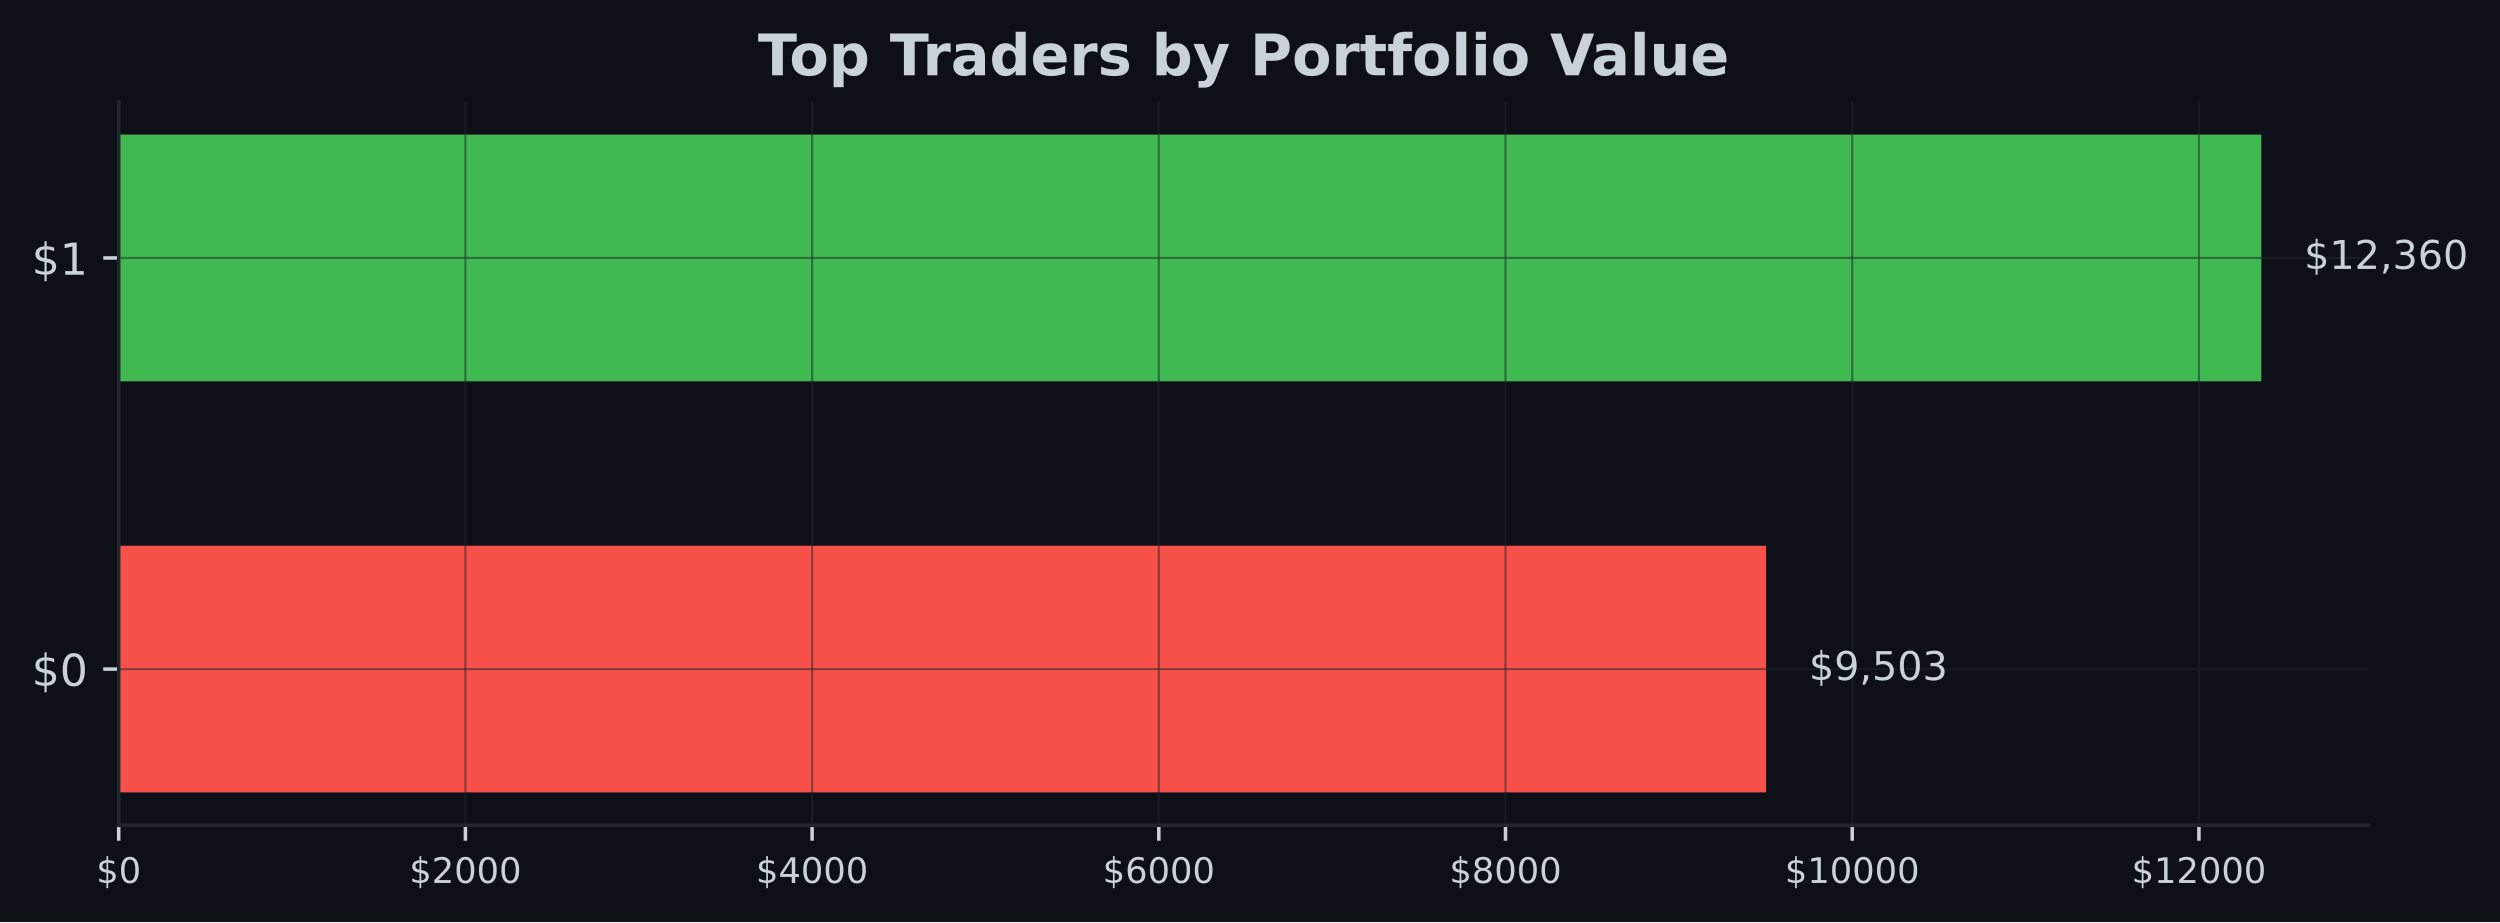
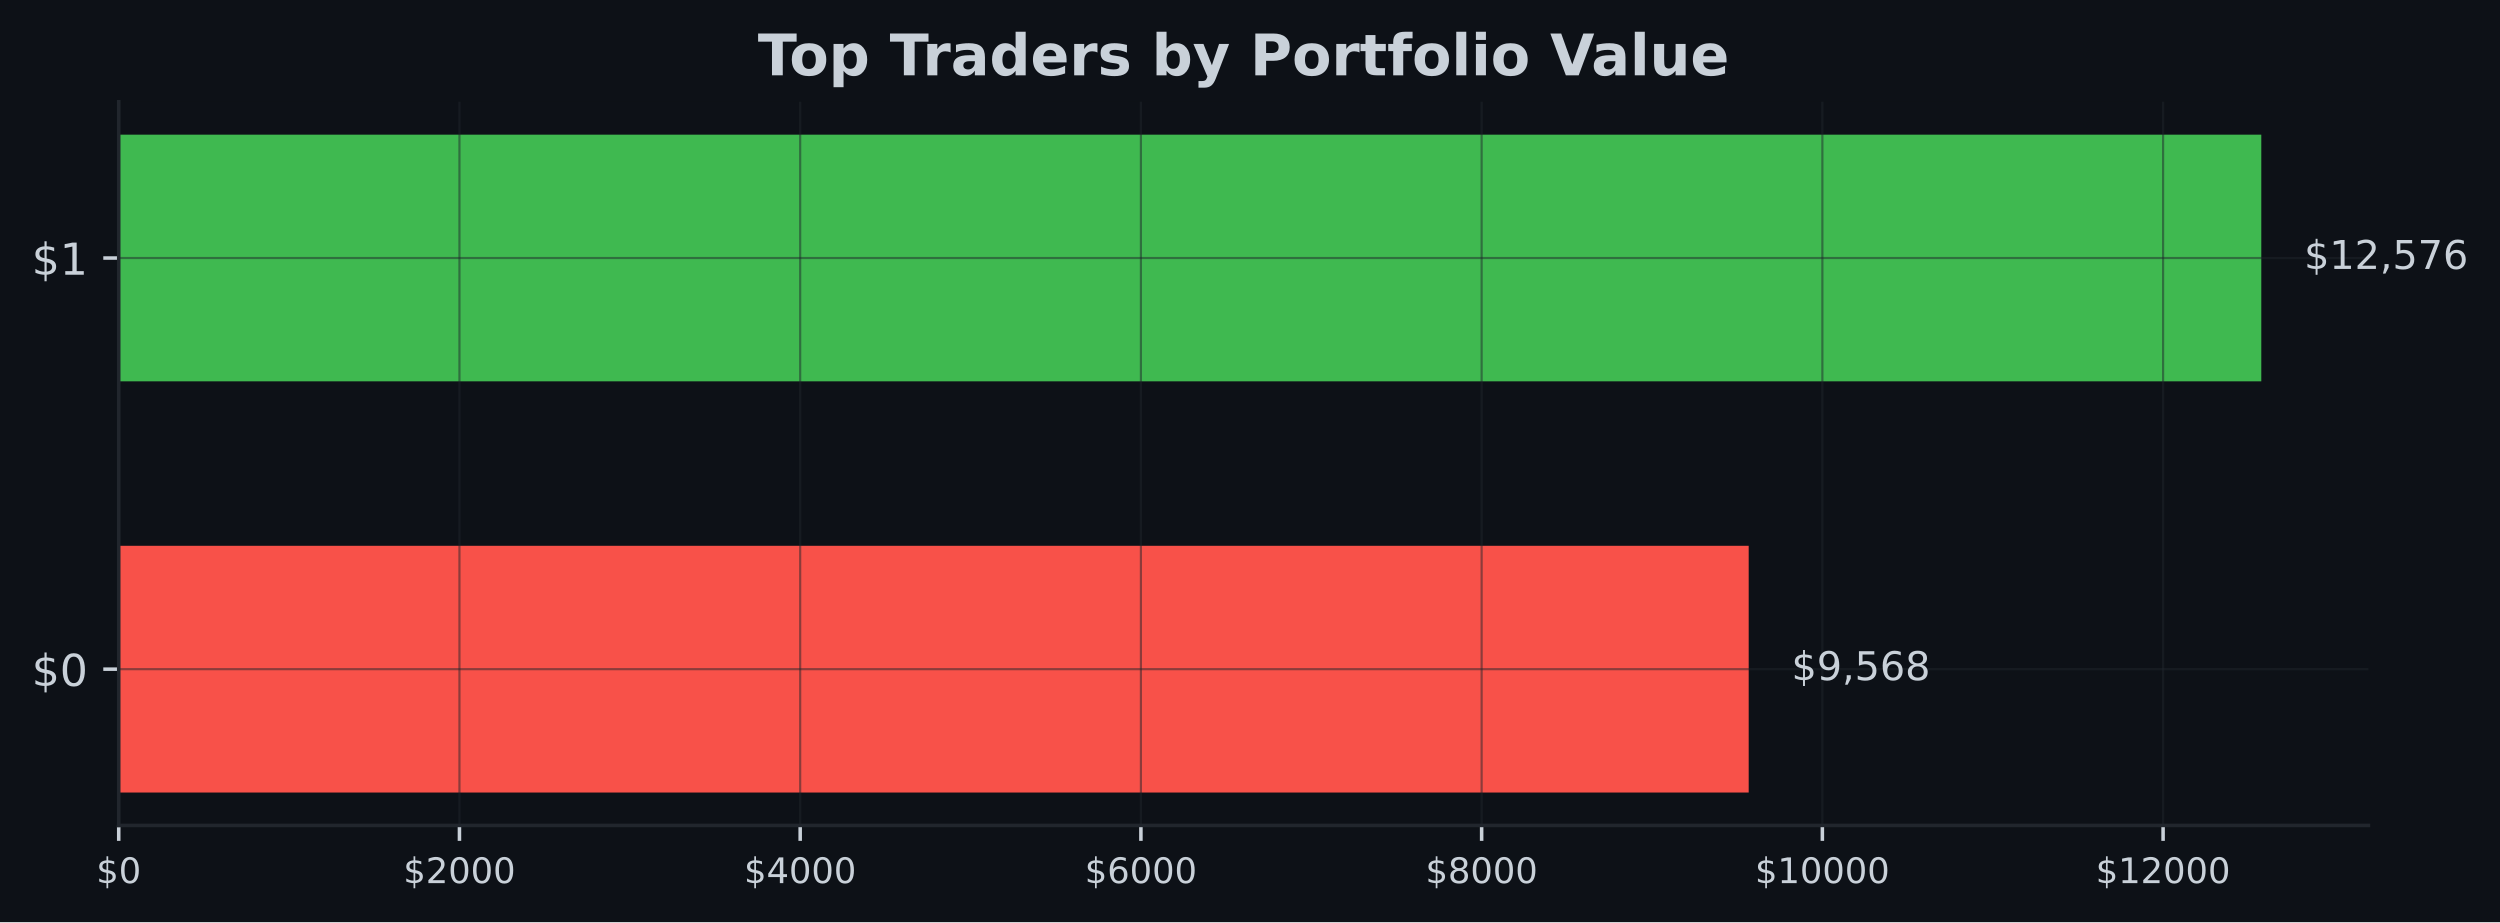
- <svg xmlns="http://www.w3.org/2000/svg" xmlns:xlink="http://www.w3.org/1999/xlink" width="567.057pt" height="209.14pt" viewBox="0 0 567.057 209.14" version="1.1">
+ <svg xmlns="http://www.w3.org/2000/svg" xmlns:xlink="http://www.w3.org/1999/xlink" width="566.97pt" height="209.14pt" viewBox="0 0 566.97 209.14" version="1.1">
  <defs>
    <style type="text/css">*{stroke-linejoin: round; stroke-linecap: butt}</style>
  </defs>
  <g id="figure_1">
    <g id="patch_1">
-       <path d="M 0 209.14  L 567.057 209.14  L 567.057 0  L 0 0  z " style="fill: #0d1117" />
+       <path d="M 0 209.14  L 566.97 209.14  L 566.97 0  L 0 0  z " style="fill: #0d1117" />
    </g>
    <g id="axes_1">
      <g id="patch_2">
-         <path d="M 26.925 187.198  L 537.219 187.198  L 537.219 23.078  L 26.925 23.078  z " style="fill: #0d1117" />
+         <path d="M 26.925 187.198  L 537.129 187.198  L 537.129 23.078  L 26.925 23.078  z " style="fill: #0d1117" />
      </g>
      <g id="patch_3">
-         <path d="M 26.925 179.738  L 400.59 179.738  L 400.59 123.788  L 26.925 123.788  z " clip-path="url(#p28a3b0ae34)" style="fill: #f85149" />
+         <path d="M 26.925 179.738  L 396.583 179.738  L 396.583 123.788  L 26.925 123.788  z " clip-path="url(#pabac31dc1a)" style="fill: #f85149" />
      </g>
      <g id="patch_4">
-         <path d="M 26.925 86.488  L 512.92 86.488  L 512.92 30.538  L 26.925 30.538  z " clip-path="url(#p28a3b0ae34)" style="fill: #3fb950" />
+         <path d="M 26.925 86.488  L 512.834 86.488  L 512.834 30.538  L 26.925 30.538  z " clip-path="url(#pabac31dc1a)" style="fill: #3fb950" />
      </g>
      <g id="matplotlib.axis_1">
        <g id="xtick_1">
          <g id="line2d_1">
-             <path d="M 26.925 187.198  L 26.925 23.078  " clip-path="url(#p28a3b0ae34)" style="fill: none; stroke: #21262d; stroke-opacity: 0.5; stroke-width: 0.5; stroke-linecap: square" />
+             <path d="M 26.925 187.198  L 26.925 23.078  " clip-path="url(#pabac31dc1a)" style="fill: none; stroke: #21262d; stroke-opacity: 0.5; stroke-width: 0.5; stroke-linecap: square" />
          </g>
          <g id="line2d_2">
            <defs>
-               <path id="m576149ff84" d="M 0 0  L 0 3.5  " style="stroke: #c9d1d9; stroke-width: 0.8" />
+               <path id="m8b53e14ffa" d="M 0 0  L 0 3.5  " style="stroke: #c9d1d9; stroke-width: 0.8" />
            </defs>
            <g>
-               <use xlink:href="#m576149ff84" x="26.925" y="187.198" style="fill: #c9d1d9; stroke: #c9d1d9; stroke-width: 0.8" />
+               <use xlink:href="#m8b53e14ffa" x="26.925" y="187.198" style="fill: #c9d1d9; stroke: #c9d1d9; stroke-width: 0.8" />
            </g>
          </g>
          <g id="text_1">
            <g style="fill: #c9d1d9" transform="translate(21.835 200.2767) scale(0.08 -0.08)">
              <defs>
                <path id="DejaVuSans-24" d="M 2163 -941  L 1850 -941  L 1847 0  Q 1519 6 1191 76  Q 863 147 531 288  L 531 850  Q 850 650 1176 548  Q 1503 447 1850 444  L 1850 1869  Q 1159 1981 845 2250  Q 531 2519 531 2988  Q 531 3497 872 3790  Q 1213 4084 1850 4128  L 1850 4863  L 2163 4863  L 2163 4138  Q 2453 4125 2725 4076  Q 2997 4028 3256 3944  L 3256 3397  Q 2997 3528 2723 3600  Q 2450 3672 2163 3684  L 2163 2350  Q 2872 2241 3206 1959  Q 3541 1678 3541 1191  Q 3541 663 3186 358  Q 2831 53 2163 6  L 2163 -941  z M 1850 2406  L 1850 3688  Q 1488 3647 1297 3481  Q 1106 3316 1106 3041  Q 1106 2772 1282 2622  Q 1459 2472 1850 2406  z M 2163 1806  L 2163 453  Q 2559 506 2761 678  Q 2963 850 2963 1131  Q 2963 1406 2770 1568  Q 2578 1731 2163 1806  z " transform="scale(0.015625)" />
                <path id="DejaVuSans-30" d="M 2034 4250  Q 1547 4250 1301 3770  Q 1056 3291 1056 2328  Q 1056 1369 1301 889  Q 1547 409 2034 409  Q 2525 409 2770 889  Q 3016 1369 3016 2328  Q 3016 3291 2770 3770  Q 2525 4250 2034 4250  z M 2034 4750  Q 2819 4750 3233 4129  Q 3647 3509 3647 2328  Q 3647 1150 3233 529  Q 2819 -91 2034 -91  Q 1250 -91 836 529  Q 422 1150 422 2328  Q 422 3509 836 4129  Q 1250 4750 2034 4750  z " transform="scale(0.015625)" />
              </defs>
              <use xlink:href="#DejaVuSans-24" />
              <use xlink:href="#DejaVuSans-30" transform="translate(63.62305 0)" />
            </g>
          </g>
        </g>
        <g id="xtick_2">
          <g id="line2d_3">
-             <path d="M 105.565 187.198  L 105.565 23.078  " clip-path="url(#p28a3b0ae34)" style="fill: none; stroke: #21262d; stroke-opacity: 0.5; stroke-width: 0.5; stroke-linecap: square" />
+             <path d="M 104.198 187.198  L 104.198 23.078  " clip-path="url(#pabac31dc1a)" style="fill: none; stroke: #21262d; stroke-opacity: 0.5; stroke-width: 0.5; stroke-linecap: square" />
          </g>
          <g id="line2d_4">
            <g>
-               <use xlink:href="#m576149ff84" x="105.565" y="187.198" style="fill: #c9d1d9; stroke: #c9d1d9; stroke-width: 0.8" />
+               <use xlink:href="#m8b53e14ffa" x="104.198" y="187.198" style="fill: #c9d1d9; stroke: #c9d1d9; stroke-width: 0.8" />
            </g>
          </g>
          <g id="text_2">
-             <g style="fill: #c9d1d9" transform="translate(92.84002 200.2767) scale(0.08 -0.08)">
+             <g style="fill: #c9d1d9" transform="translate(91.473 200.2767) scale(0.08 -0.08)">
              <defs>
                <path id="DejaVuSans-32" d="M 1228 531  L 3431 531  L 3431 0  L 469 0  L 469 531  Q 828 903 1448 1529  Q 2069 2156 2228 2338  Q 2531 2678 2651 2914  Q 2772 3150 2772 3378  Q 2772 3750 2511 3984  Q 2250 4219 1831 4219  Q 1534 4219 1204 4116  Q 875 4013 500 3803  L 500 4441  Q 881 4594 1212 4672  Q 1544 4750 1819 4750  Q 2544 4750 2975 4387  Q 3406 4025 3406 3419  Q 3406 3131 3298 2873  Q 3191 2616 2906 2266  Q 2828 2175 2409 1742  Q 1991 1309 1228 531  z " transform="scale(0.015625)" />
              </defs>
              <use xlink:href="#DejaVuSans-24" />
              <use xlink:href="#DejaVuSans-32" transform="translate(63.62305 0)" />
              <use xlink:href="#DejaVuSans-30" transform="translate(127.2461 0)" />
              <use xlink:href="#DejaVuSans-30" transform="translate(190.8691 0)" />
              <use xlink:href="#DejaVuSans-30" transform="translate(254.4922 0)" />
            </g>
          </g>
        </g>
        <g id="xtick_3">
          <g id="line2d_5">
-             <path d="M 184.205 187.198  L 184.205 23.078  " clip-path="url(#p28a3b0ae34)" style="fill: none; stroke: #21262d; stroke-opacity: 0.5; stroke-width: 0.5; stroke-linecap: square" />
+             <path d="M 181.471 187.198  L 181.471 23.078  " clip-path="url(#pabac31dc1a)" style="fill: none; stroke: #21262d; stroke-opacity: 0.5; stroke-width: 0.5; stroke-linecap: square" />
          </g>
          <g id="line2d_6">
            <g>
-               <use xlink:href="#m576149ff84" x="184.205" y="187.198" style="fill: #c9d1d9; stroke: #c9d1d9; stroke-width: 0.8" />
+               <use xlink:href="#m8b53e14ffa" x="181.471" y="187.198" style="fill: #c9d1d9; stroke: #c9d1d9; stroke-width: 0.8" />
            </g>
          </g>
          <g id="text_3">
-             <g style="fill: #c9d1d9" transform="translate(171.48 200.2767) scale(0.08 -0.08)">
+             <g style="fill: #c9d1d9" transform="translate(168.746 200.2767) scale(0.08 -0.08)">
              <defs>
                <path id="DejaVuSans-34" d="M 2419 4116  L 825 1625  L 2419 1625  L 2419 4116  z M 2253 4666  L 3047 4666  L 3047 1625  L 3713 1625  L 3713 1100  L 3047 1100  L 3047 0  L 2419 0  L 2419 1100  L 313 1100  L 313 1709  L 2253 4666  z " transform="scale(0.015625)" />
              </defs>
              <use xlink:href="#DejaVuSans-24" />
              <use xlink:href="#DejaVuSans-34" transform="translate(63.62305 0)" />
              <use xlink:href="#DejaVuSans-30" transform="translate(127.2461 0)" />
              <use xlink:href="#DejaVuSans-30" transform="translate(190.8691 0)" />
              <use xlink:href="#DejaVuSans-30" transform="translate(254.4922 0)" />
            </g>
          </g>
        </g>
        <g id="xtick_4">
          <g id="line2d_7">
-             <path d="M 262.845 187.198  L 262.845 23.078  " clip-path="url(#p28a3b0ae34)" style="fill: none; stroke: #21262d; stroke-opacity: 0.5; stroke-width: 0.5; stroke-linecap: square" />
+             <path d="M 258.744 187.198  L 258.744 23.078  " clip-path="url(#pabac31dc1a)" style="fill: none; stroke: #21262d; stroke-opacity: 0.5; stroke-width: 0.5; stroke-linecap: square" />
          </g>
          <g id="line2d_8">
            <g>
-               <use xlink:href="#m576149ff84" x="262.845" y="187.198" style="fill: #c9d1d9; stroke: #c9d1d9; stroke-width: 0.8" />
+               <use xlink:href="#m8b53e14ffa" x="258.744" y="187.198" style="fill: #c9d1d9; stroke: #c9d1d9; stroke-width: 0.8" />
            </g>
          </g>
          <g id="text_4">
-             <g style="fill: #c9d1d9" transform="translate(250.1201 200.2767) scale(0.08 -0.08)">
+             <g style="fill: #c9d1d9" transform="translate(246.019 200.2767) scale(0.08 -0.08)">
              <defs>
                <path id="DejaVuSans-36" d="M 2113 2584  Q 1688 2584 1439 2293  Q 1191 2003 1191 1497  Q 1191 994 1439 701  Q 1688 409 2113 409  Q 2538 409 2786 701  Q 3034 994 3034 1497  Q 3034 2003 2786 2293  Q 2538 2584 2113 2584  z M 3366 4563  L 3366 3988  Q 3128 4100 2886 4159  Q 2644 4219 2406 4219  Q 1781 4219 1451 3797  Q 1122 3375 1075 2522  Q 1259 2794 1537 2939  Q 1816 3084 2150 3084  Q 2853 3084 3261 2657  Q 3669 2231 3669 1497  Q 3669 778 3244 343  Q 2819 -91 2113 -91  Q 1303 -91 875 529  Q 447 1150 447 2328  Q 447 3434 972 4092  Q 1497 4750 2381 4750  Q 2619 4750 2861 4703  Q 3103 4656 3366 4563  z " transform="scale(0.015625)" />
              </defs>
              <use xlink:href="#DejaVuSans-24" />
              <use xlink:href="#DejaVuSans-36" transform="translate(63.62305 0)" />
              <use xlink:href="#DejaVuSans-30" transform="translate(127.2461 0)" />
              <use xlink:href="#DejaVuSans-30" transform="translate(190.8691 0)" />
              <use xlink:href="#DejaVuSans-30" transform="translate(254.4922 0)" />
            </g>
          </g>
        </g>
        <g id="xtick_5">
          <g id="line2d_9">
-             <path d="M 341.485 187.198  L 341.485 23.078  " clip-path="url(#p28a3b0ae34)" style="fill: none; stroke: #21262d; stroke-opacity: 0.5; stroke-width: 0.5; stroke-linecap: square" />
+             <path d="M 336.017 187.198  L 336.017 23.078  " clip-path="url(#pabac31dc1a)" style="fill: none; stroke: #21262d; stroke-opacity: 0.5; stroke-width: 0.5; stroke-linecap: square" />
          </g>
          <g id="line2d_10">
            <g>
-               <use xlink:href="#m576149ff84" x="341.485" y="187.198" style="fill: #c9d1d9; stroke: #c9d1d9; stroke-width: 0.8" />
+               <use xlink:href="#m8b53e14ffa" x="336.017" y="187.198" style="fill: #c9d1d9; stroke: #c9d1d9; stroke-width: 0.8" />
            </g>
          </g>
          <g id="text_5">
-             <g style="fill: #c9d1d9" transform="translate(328.7601 200.2767) scale(0.08 -0.08)">
+             <g style="fill: #c9d1d9" transform="translate(323.292 200.2767) scale(0.08 -0.08)">
              <defs>
                <path id="DejaVuSans-38" d="M 2034 2216  Q 1584 2216 1326 1975  Q 1069 1734 1069 1313  Q 1069 891 1326 650  Q 1584 409 2034 409  Q 2484 409 2743 651  Q 3003 894 3003 1313  Q 3003 1734 2745 1975  Q 2488 2216 2034 2216  z M 1403 2484  Q 997 2584 770 2862  Q 544 3141 544 3541  Q 544 4100 942 4425  Q 1341 4750 2034 4750  Q 2731 4750 3128 4425  Q 3525 4100 3525 3541  Q 3525 3141 3298 2862  Q 3072 2584 2669 2484  Q 3125 2378 3379 2068  Q 3634 1759 3634 1313  Q 3634 634 3220 271  Q 2806 -91 2034 -91  Q 1263 -91 848 271  Q 434 634 434 1313  Q 434 1759 690 2068  Q 947 2378 1403 2484  z M 1172 3481  Q 1172 3119 1398 2916  Q 1625 2713 2034 2713  Q 2441 2713 2670 2916  Q 2900 3119 2900 3481  Q 2900 3844 2670 4047  Q 2441 4250 2034 4250  Q 1625 4250 1398 4047  Q 1172 3844 1172 3481  z " transform="scale(0.015625)" />
              </defs>
              <use xlink:href="#DejaVuSans-24" />
              <use xlink:href="#DejaVuSans-38" transform="translate(63.62305 0)" />
              <use xlink:href="#DejaVuSans-30" transform="translate(127.2461 0)" />
              <use xlink:href="#DejaVuSans-30" transform="translate(190.8691 0)" />
              <use xlink:href="#DejaVuSans-30" transform="translate(254.4922 0)" />
            </g>
          </g>
        </g>
        <g id="xtick_6">
          <g id="line2d_11">
-             <path d="M 420.125 187.198  L 420.125 23.078  " clip-path="url(#p28a3b0ae34)" style="fill: none; stroke: #21262d; stroke-opacity: 0.5; stroke-width: 0.5; stroke-linecap: square" />
+             <path d="M 413.29 187.198  L 413.29 23.078  " clip-path="url(#pabac31dc1a)" style="fill: none; stroke: #21262d; stroke-opacity: 0.5; stroke-width: 0.5; stroke-linecap: square" />
          </g>
          <g id="line2d_12">
            <g>
-               <use xlink:href="#m576149ff84" x="420.125" y="187.198" style="fill: #c9d1d9; stroke: #c9d1d9; stroke-width: 0.8" />
+               <use xlink:href="#m8b53e14ffa" x="413.29" y="187.198" style="fill: #c9d1d9; stroke: #c9d1d9; stroke-width: 0.8" />
            </g>
          </g>
          <g id="text_6">
-             <g style="fill: #c9d1d9" transform="translate(404.8551 200.2767) scale(0.08 -0.08)">
+             <g style="fill: #c9d1d9" transform="translate(398.02 200.2767) scale(0.08 -0.08)">
              <defs>
                <path id="DejaVuSans-31" d="M 794 531  L 1825 531  L 1825 4091  L 703 3866  L 703 4441  L 1819 4666  L 2450 4666  L 2450 531  L 3481 531  L 3481 0  L 794 0  L 794 531  z " transform="scale(0.015625)" />
              </defs>
              <use xlink:href="#DejaVuSans-24" />
              <use xlink:href="#DejaVuSans-31" transform="translate(63.62305 0)" />
              <use xlink:href="#DejaVuSans-30" transform="translate(127.2461 0)" />
              <use xlink:href="#DejaVuSans-30" transform="translate(190.8691 0)" />
              <use xlink:href="#DejaVuSans-30" transform="translate(254.4922 0)" />
              <use xlink:href="#DejaVuSans-30" transform="translate(318.1152 0)" />
            </g>
          </g>
        </g>
        <g id="xtick_7">
          <g id="line2d_13">
-             <path d="M 498.765 187.198  L 498.765 23.078  " clip-path="url(#p28a3b0ae34)" style="fill: none; stroke: #21262d; stroke-opacity: 0.5; stroke-width: 0.5; stroke-linecap: square" />
+             <path d="M 490.563 187.198  L 490.563 23.078  " clip-path="url(#pabac31dc1a)" style="fill: none; stroke: #21262d; stroke-opacity: 0.5; stroke-width: 0.5; stroke-linecap: square" />
          </g>
          <g id="line2d_14">
            <g>
-               <use xlink:href="#m576149ff84" x="498.765" y="187.198" style="fill: #c9d1d9; stroke: #c9d1d9; stroke-width: 0.8" />
+               <use xlink:href="#m8b53e14ffa" x="490.563" y="187.198" style="fill: #c9d1d9; stroke: #c9d1d9; stroke-width: 0.8" />
            </g>
          </g>
          <g id="text_7">
-             <g style="fill: #c9d1d9" transform="translate(483.4951 200.2767) scale(0.08 -0.08)">
+             <g style="fill: #c9d1d9" transform="translate(475.293 200.2767) scale(0.08 -0.08)">
              <use xlink:href="#DejaVuSans-24" />
              <use xlink:href="#DejaVuSans-31" transform="translate(63.62305 0)" />
              <use xlink:href="#DejaVuSans-32" transform="translate(127.2461 0)" />
              <use xlink:href="#DejaVuSans-30" transform="translate(190.8691 0)" />
              <use xlink:href="#DejaVuSans-30" transform="translate(254.4922 0)" />
              <use xlink:href="#DejaVuSans-30" transform="translate(318.1152 0)" />
            </g>
          </g>
        </g>
      </g>
      <g id="matplotlib.axis_2">
        <g id="ytick_1">
          <g id="line2d_15">
-             <path d="M 26.925 151.763  L 537.219 151.763  " clip-path="url(#p28a3b0ae34)" style="fill: none; stroke: #21262d; stroke-opacity: 0.5; stroke-width: 0.5; stroke-linecap: square" />
+             <path d="M 26.925 151.763  L 537.129 151.763  " clip-path="url(#pabac31dc1a)" style="fill: none; stroke: #21262d; stroke-opacity: 0.5; stroke-width: 0.5; stroke-linecap: square" />
          </g>
          <g id="line2d_16">
            <defs>
-               <path id="m8392343681" d="M 0 0  L -3.5 0  " style="stroke: #c9d1d9; stroke-width: 0.8" />
+               <path id="m72b2c03d43" d="M 0 0  L -3.5 0  " style="stroke: #c9d1d9; stroke-width: 0.8" />
            </defs>
            <g>
-               <use xlink:href="#m8392343681" x="26.925" y="151.763" style="fill: #c9d1d9; stroke: #c9d1d9; stroke-width: 0.8" />
+               <use xlink:href="#m72b2c03d43" x="26.925" y="151.763" style="fill: #c9d1d9; stroke: #c9d1d9; stroke-width: 0.8" />
            </g>
          </g>
          <g id="text_8">
            <g style="fill: #c9d1d9" transform="translate(7.2 155.5622) scale(0.1 -0.1)">
              <use xlink:href="#DejaVuSans-24" />
              <use xlink:href="#DejaVuSans-30" transform="translate(63.62305 0)" />
            </g>
          </g>
        </g>
        <g id="ytick_2">
          <g id="line2d_17">
-             <path d="M 26.925 58.513  L 537.219 58.513  " clip-path="url(#p28a3b0ae34)" style="fill: none; stroke: #21262d; stroke-opacity: 0.5; stroke-width: 0.5; stroke-linecap: square" />
+             <path d="M 26.925 58.513  L 537.129 58.513  " clip-path="url(#pabac31dc1a)" style="fill: none; stroke: #21262d; stroke-opacity: 0.5; stroke-width: 0.5; stroke-linecap: square" />
          </g>
          <g id="line2d_18">
            <g>
-               <use xlink:href="#m8392343681" x="26.925" y="58.513" style="fill: #c9d1d9; stroke: #c9d1d9; stroke-width: 0.8" />
+               <use xlink:href="#m72b2c03d43" x="26.925" y="58.513" style="fill: #c9d1d9; stroke: #c9d1d9; stroke-width: 0.8" />
            </g>
          </g>
          <g id="text_9">
            <g style="fill: #c9d1d9" transform="translate(7.2 62.31219) scale(0.1 -0.1)">
              <use xlink:href="#DejaVuSans-24" />
              <use xlink:href="#DejaVuSans-31" transform="translate(63.62305 0)" />
            </g>
          </g>
        </g>
      </g>
      <g id="patch_5">
        <path d="M 26.925 187.198  L 26.925 23.078  " style="fill: none; stroke: #21262d; stroke-width: 0.8; stroke-linejoin: miter; stroke-linecap: square" />
      </g>
      <g id="patch_6">
-         <path d="M 26.925 187.198  L 537.219 187.198  " style="fill: none; stroke: #21262d; stroke-width: 0.8; stroke-linejoin: miter; stroke-linecap: square" />
+         <path d="M 26.925 187.198  L 537.129 187.198  " style="fill: none; stroke: #21262d; stroke-width: 0.8; stroke-linejoin: miter; stroke-linecap: square" />
      </g>
      <g id="text_10">
-         <g style="fill: #c9d1d9" transform="translate(410.31 154.2464) scale(0.09 -0.09)">
+         <g style="fill: #c9d1d9" transform="translate(406.301 154.2464) scale(0.09 -0.09)">
          <defs>
            <path id="DejaVuSans-39" d="M 703 97  L 703 672  Q 941 559 1184 500  Q 1428 441 1663 441  Q 2288 441 2617 861  Q 2947 1281 2994 2138  Q 2813 1869 2534 1725  Q 2256 1581 1919 1581  Q 1219 1581 811 2004  Q 403 2428 403 3163  Q 403 3881 828 4315  Q 1253 4750 1959 4750  Q 2769 4750 3195 4129  Q 3622 3509 3622 2328  Q 3622 1225 3098 567  Q 2575 -91 1691 -91  Q 1453 -91 1209 -44  Q 966 3 703 97  z M 1959 2075  Q 2384 2075 2632 2365  Q 2881 2656 2881 3163  Q 2881 3666 2632 3958  Q 2384 4250 1959 4250  Q 1534 4250 1286 3958  Q 1038 3666 1038 3163  Q 1038 2656 1286 2365  Q 1534 2075 1959 2075  z " transform="scale(0.015625)" />
            <path id="DejaVuSans-2c" d="M 750 794  L 1409 794  L 1409 256  L 897 -744  L 494 -744  L 750 256  L 750 794  z " transform="scale(0.015625)" />
            <path id="DejaVuSans-35" d="M 691 4666  L 3169 4666  L 3169 4134  L 1269 4134  L 1269 2991  Q 1406 3038 1543 3061  Q 1681 3084 1819 3084  Q 2600 3084 3056 2656  Q 3513 2228 3513 1497  Q 3513 744 3044 326  Q 2575 -91 1722 -91  Q 1428 -91 1123 -41  Q 819 9 494 109  L 494 744  Q 775 591 1075 516  Q 1375 441 1709 441  Q 2250 441 2565 725  Q 2881 1009 2881 1497  Q 2881 1984 2565 2268  Q 2250 2553 1709 2553  Q 1456 2553 1204 2497  Q 953 2441 691 2322  L 691 4666  z " transform="scale(0.015625)" />
-             <path id="DejaVuSans-33" d="M 2597 2516  Q 3050 2419 3304 2112  Q 3559 1806 3559 1356  Q 3559 666 3084 287  Q 2609 -91 1734 -91  Q 1441 -91 1130 -33  Q 819 25 488 141  L 488 750  Q 750 597 1062 519  Q 1375 441 1716 441  Q 2309 441 2620 675  Q 2931 909 2931 1356  Q 2931 1769 2642 2001  Q 2353 2234 1838 2234  L 1294 2234  L 1294 2753  L 1863 2753  Q 2328 2753 2575 2939  Q 2822 3125 2822 3475  Q 2822 3834 2567 4026  Q 2313 4219 1838 4219  Q 1578 4219 1281 4162  Q 984 4106 628 3988  L 628 4550  Q 988 4650 1302 4700  Q 1616 4750 1894 4750  Q 2613 4750 3031 4423  Q 3450 4097 3450 3541  Q 3450 3153 3228 2886  Q 3006 2619 2597 2516  z " transform="scale(0.015625)" />
          </defs>
          <use xlink:href="#DejaVuSans-24" />
          <use xlink:href="#DejaVuSans-39" transform="translate(63.62305 0)" />
          <use xlink:href="#DejaVuSans-2c" transform="translate(127.2461 0)" />
          <use xlink:href="#DejaVuSans-35" transform="translate(159.0332 0)" />
-           <use xlink:href="#DejaVuSans-30" transform="translate(222.6562 0)" />
-           <use xlink:href="#DejaVuSans-33" transform="translate(286.2793 0)" />
+           <use xlink:href="#DejaVuSans-36" transform="translate(222.6562 0)" />
+           <use xlink:href="#DejaVuSans-38" transform="translate(286.2793 0)" />
        </g>
      </g>
      <g id="text_11">
-         <g style="fill: #c9d1d9" transform="translate(522.6394 60.99641) scale(0.09 -0.09)">
+         <g style="fill: #c9d1d9" transform="translate(522.552 60.99641) scale(0.09 -0.09)">
+           <defs>
+             <path id="DejaVuSans-37" d="M 525 4666  L 3525 4666  L 3525 4397  L 1831 0  L 1172 0  L 2766 4134  L 525 4134  L 525 4666  z " transform="scale(0.015625)" />
+           </defs>
          <use xlink:href="#DejaVuSans-24" />
          <use xlink:href="#DejaVuSans-31" transform="translate(63.62305 0)" />
          <use xlink:href="#DejaVuSans-32" transform="translate(127.2461 0)" />
          <use xlink:href="#DejaVuSans-2c" transform="translate(190.8691 0)" />
-           <use xlink:href="#DejaVuSans-33" transform="translate(222.6562 0)" />
-           <use xlink:href="#DejaVuSans-36" transform="translate(286.2793 0)" />
-           <use xlink:href="#DejaVuSans-30" transform="translate(349.9023 0)" />
+           <use xlink:href="#DejaVuSans-35" transform="translate(222.6562 0)" />
+           <use xlink:href="#DejaVuSans-37" transform="translate(286.2793 0)" />
+           <use xlink:href="#DejaVuSans-36" transform="translate(349.9023 0)" />
        </g>
      </g>
      <g id="text_12">
-         <g style="fill: #c9d1d9" transform="translate(171.9124 17.07797) scale(0.13 -0.13)">
+         <g style="fill: #c9d1d9" transform="translate(171.8674 17.07797) scale(0.13 -0.13)">
          <defs>
            <path id="DejaVuSans-Bold-54" d="M 31 4666  L 4331 4666  L 4331 3756  L 2784 3756  L 2784 0  L 1581 0  L 1581 3756  L 31 3756  L 31 4666  z " transform="scale(0.015625)" />
            <path id="DejaVuSans-Bold-6f" d="M 2203 2784  Q 1831 2784 1636 2517  Q 1441 2250 1441 1747  Q 1441 1244 1636 976  Q 1831 709 2203 709  Q 2569 709 2762 976  Q 2956 1244 2956 1747  Q 2956 2250 2762 2517  Q 2569 2784 2203 2784  z M 2203 3584  Q 3106 3584 3614 3096  Q 4122 2609 4122 1747  Q 4122 884 3614 396  Q 3106 -91 2203 -91  Q 1297 -91 786 396  Q 275 884 275 1747  Q 275 2609 786 3096  Q 1297 3584 2203 3584  z " transform="scale(0.015625)" />
            <path id="DejaVuSans-Bold-70" d="M 1656 506  L 1656 -1331  L 538 -1331  L 538 3500  L 1656 3500  L 1656 2988  Q 1888 3294 2169 3439  Q 2450 3584 2816 3584  Q 3463 3584 3878 3070  Q 4294 2556 4294 1747  Q 4294 938 3878 423  Q 3463 -91 2816 -91  Q 2450 -91 2169 54  Q 1888 200 1656 506  z M 2400 2772  Q 2041 2772 1848 2508  Q 1656 2244 1656 1747  Q 1656 1250 1848 986  Q 2041 722 2400 722  Q 2759 722 2948 984  Q 3138 1247 3138 1747  Q 3138 2247 2948 2509  Q 2759 2772 2400 2772  z " transform="scale(0.015625)" />
            <path id="DejaVuSans-Bold-20" transform="scale(0.015625)" />
            <path id="DejaVuSans-Bold-72" d="M 3138 2547  Q 2991 2616 2845 2648  Q 2700 2681 2553 2681  Q 2122 2681 1889 2404  Q 1656 2128 1656 1613  L 1656 0  L 538 0  L 538 3500  L 1656 3500  L 1656 2925  Q 1872 3269 2151 3426  Q 2431 3584 2822 3584  Q 2878 3584 2943 3579  Q 3009 3575 3134 3559  L 3138 2547  z " transform="scale(0.015625)" />
            <path id="DejaVuSans-Bold-61" d="M 2106 1575  Q 1756 1575 1579 1456  Q 1403 1338 1403 1106  Q 1403 894 1545 773  Q 1688 653 1941 653  Q 2256 653 2472 879  Q 2688 1106 2688 1447  L 2688 1575  L 2106 1575  z M 3816 1997  L 3816 0  L 2688 0  L 2688 519  Q 2463 200 2181 54  Q 1900 -91 1497 -91  Q 953 -91 614 226  Q 275 544 275 1050  Q 275 1666 698 1953  Q 1122 2241 2028 2241  L 2688 2241  L 2688 2328  Q 2688 2594 2478 2717  Q 2269 2841 1825 2841  Q 1466 2841 1156 2769  Q 847 2697 581 2553  L 581 3406  Q 941 3494 1303 3539  Q 1666 3584 2028 3584  Q 2975 3584 3395 3211  Q 3816 2838 3816 1997  z " transform="scale(0.015625)" />
            <path id="DejaVuSans-Bold-64" d="M 2919 2988  L 2919 4863  L 4044 4863  L 4044 0  L 2919 0  L 2919 506  Q 2688 197 2409 53  Q 2131 -91 1766 -91  Q 1119 -91 703 423  Q 288 938 288 1747  Q 288 2556 703 3070  Q 1119 3584 1766 3584  Q 2128 3584 2408 3439  Q 2688 3294 2919 2988  z M 2181 722  Q 2541 722 2730 984  Q 2919 1247 2919 1747  Q 2919 2247 2730 2509  Q 2541 2772 2181 2772  Q 1825 2772 1636 2509  Q 1447 2247 1447 1747  Q 1447 1247 1636 984  Q 1825 722 2181 722  z " transform="scale(0.015625)" />
            <path id="DejaVuSans-Bold-65" d="M 4031 1759  L 4031 1441  L 1416 1441  Q 1456 1047 1700 850  Q 1944 653 2381 653  Q 2734 653 3104 758  Q 3475 863 3866 1075  L 3866 213  Q 3469 63 3072 -14  Q 2675 -91 2278 -91  Q 1328 -91 801 392  Q 275 875 275 1747  Q 275 2603 792 3093  Q 1309 3584 2216 3584  Q 3041 3584 3536 3087  Q 4031 2591 4031 1759  z M 2881 2131  Q 2881 2450 2695 2645  Q 2509 2841 2209 2841  Q 1884 2841 1681 2658  Q 1478 2475 1428 2131  L 2881 2131  z " transform="scale(0.015625)" />
            <path id="DejaVuSans-Bold-73" d="M 3272 3391  L 3272 2541  Q 2913 2691 2578 2766  Q 2244 2841 1947 2841  Q 1628 2841 1473 2761  Q 1319 2681 1319 2516  Q 1319 2381 1436 2309  Q 1553 2238 1856 2203  L 2053 2175  Q 2913 2066 3209 1816  Q 3506 1566 3506 1031  Q 3506 472 3093 190  Q 2681 -91 1863 -91  Q 1516 -91 1145 -36  Q 775 19 384 128  L 384 978  Q 719 816 1070 734  Q 1422 653 1784 653  Q 2113 653 2278 743  Q 2444 834 2444 1013  Q 2444 1163 2330 1236  Q 2216 1309 1875 1350  L 1678 1375  Q 931 1469 631 1722  Q 331 1975 331 2491  Q 331 3047 712 3315  Q 1094 3584 1881 3584  Q 2191 3584 2531 3537  Q 2872 3491 3272 3391  z " transform="scale(0.015625)" />
            <path id="DejaVuSans-Bold-62" d="M 2400 722  Q 2759 722 2948 984  Q 3138 1247 3138 1747  Q 3138 2247 2948 2509  Q 2759 2772 2400 2772  Q 2041 2772 1848 2508  Q 1656 2244 1656 1747  Q 1656 1250 1848 986  Q 2041 722 2400 722  z M 1656 2988  Q 1888 3294 2169 3439  Q 2450 3584 2816 3584  Q 3463 3584 3878 3070  Q 4294 2556 4294 1747  Q 4294 938 3878 423  Q 3463 -91 2816 -91  Q 2450 -91 2169 54  Q 1888 200 1656 506  L 1656 0  L 538 0  L 538 4863  L 1656 4863  L 1656 2988  z " transform="scale(0.015625)" />
            <path id="DejaVuSans-Bold-79" d="M 78 3500  L 1197 3500  L 2138 1125  L 2938 3500  L 4056 3500  L 2584 -331  Q 2363 -916 2067 -1148  Q 1772 -1381 1288 -1381  L 641 -1381  L 641 -647  L 991 -647  Q 1275 -647 1404 -556  Q 1534 -466 1606 -231  L 1638 -134  L 78 3500  z " transform="scale(0.015625)" />
            <path id="DejaVuSans-Bold-50" d="M 588 4666  L 2584 4666  Q 3475 4666 3951 4270  Q 4428 3875 4428 3144  Q 4428 2409 3951 2014  Q 3475 1619 2584 1619  L 1791 1619  L 1791 0  L 588 0  L 588 4666  z M 1791 3794  L 1791 2491  L 2456 2491  Q 2806 2491 2997 2661  Q 3188 2831 3188 3144  Q 3188 3456 2997 3625  Q 2806 3794 2456 3794  L 1791 3794  z " transform="scale(0.015625)" />
            <path id="DejaVuSans-Bold-74" d="M 1759 4494  L 1759 3500  L 2913 3500  L 2913 2700  L 1759 2700  L 1759 1216  Q 1759 972 1856 886  Q 1953 800 2241 800  L 2816 800  L 2816 0  L 1856 0  Q 1194 0 917 276  Q 641 553 641 1216  L 641 2700  L 84 2700  L 84 3500  L 641 3500  L 641 4494  L 1759 4494  z " transform="scale(0.015625)" />
            <path id="DejaVuSans-Bold-66" d="M 2841 4863  L 2841 4128  L 2222 4128  Q 1984 4128 1890 4042  Q 1797 3956 1797 3744  L 1797 3500  L 2753 3500  L 2753 2700  L 1797 2700  L 1797 0  L 678 0  L 678 2700  L 122 2700  L 122 3500  L 678 3500  L 678 3744  Q 678 4316 997 4589  Q 1316 4863 1984 4863  L 2841 4863  z " transform="scale(0.015625)" />
            <path id="DejaVuSans-Bold-6c" d="M 538 4863  L 1656 4863  L 1656 0  L 538 0  L 538 4863  z " transform="scale(0.015625)" />
            <path id="DejaVuSans-Bold-69" d="M 538 3500  L 1656 3500  L 1656 0  L 538 0  L 538 3500  z M 538 4863  L 1656 4863  L 1656 3950  L 538 3950  L 538 4863  z " transform="scale(0.015625)" />
            <path id="DejaVuSans-Bold-56" d="M 31 4666  L 1241 4666  L 2478 1222  L 3713 4666  L 4922 4666  L 3194 0  L 1759 0  L 31 4666  z " transform="scale(0.015625)" />
            <path id="DejaVuSans-Bold-75" d="M 500 1363  L 500 3500  L 1625 3500  L 1625 3150  Q 1625 2866 1622 2436  Q 1619 2006 1619 1863  Q 1619 1441 1641 1255  Q 1663 1069 1716 984  Q 1784 875 1895 815  Q 2006 756 2150 756  Q 2500 756 2700 1025  Q 2900 1294 2900 1772  L 2900 3500  L 4019 3500  L 4019 0  L 2900 0  L 2900 506  Q 2647 200 2364 54  Q 2081 -91 1741 -91  Q 1134 -91 817 281  Q 500 653 500 1363  z " transform="scale(0.015625)" />
          </defs>
          <use xlink:href="#DejaVuSans-Bold-54" />
          <use xlink:href="#DejaVuSans-Bold-6f" transform="translate(54.96289 0)" />
          <use xlink:href="#DejaVuSans-Bold-70" transform="translate(123.6641 0)" />
          <use xlink:href="#DejaVuSans-Bold-20" transform="translate(195.2461 0)" />
          <use xlink:href="#DejaVuSans-Bold-54" transform="translate(230.0605 0)" />
          <use xlink:href="#DejaVuSans-Bold-72" transform="translate(287.2734 0)" />
          <use xlink:href="#DejaVuSans-Bold-61" transform="translate(336.5898 0)" />
          <use xlink:href="#DejaVuSans-Bold-64" transform="translate(404.0703 0)" />
          <use xlink:href="#DejaVuSans-Bold-65" transform="translate(475.6523 0)" />
          <use xlink:href="#DejaVuSans-Bold-72" transform="translate(543.4746 0)" />
          <use xlink:href="#DejaVuSans-Bold-73" transform="translate(592.791 0)" />
          <use xlink:href="#DejaVuSans-Bold-20" transform="translate(652.3125 0)" />
          <use xlink:href="#DejaVuSans-Bold-62" transform="translate(687.127 0)" />
          <use xlink:href="#DejaVuSans-Bold-79" transform="translate(758.709 0)" />
          <use xlink:href="#DejaVuSans-Bold-20" transform="translate(823.8945 0)" />
          <use xlink:href="#DejaVuSans-Bold-50" transform="translate(858.709 0)" />
          <use xlink:href="#DejaVuSans-Bold-6f" transform="translate(932 0)" />
          <use xlink:href="#DejaVuSans-Bold-72" transform="translate(1000.701 0)" />
          <use xlink:href="#DejaVuSans-Bold-74" transform="translate(1050.018 0)" />
          <use xlink:href="#DejaVuSans-Bold-66" transform="translate(1097.82 0)" />
          <use xlink:href="#DejaVuSans-Bold-6f" transform="translate(1141.326 0)" />
          <use xlink:href="#DejaVuSans-Bold-6c" transform="translate(1210.027 0)" />
          <use xlink:href="#DejaVuSans-Bold-69" transform="translate(1244.305 0)" />
          <use xlink:href="#DejaVuSans-Bold-6f" transform="translate(1278.582 0)" />
          <use xlink:href="#DejaVuSans-Bold-20" transform="translate(1347.283 0)" />
          <use xlink:href="#DejaVuSans-Bold-56" transform="translate(1382.098 0)" />
          <use xlink:href="#DejaVuSans-Bold-61" transform="translate(1453.99 0)" />
          <use xlink:href="#DejaVuSans-Bold-6c" transform="translate(1521.471 0)" />
          <use xlink:href="#DejaVuSans-Bold-75" transform="translate(1555.748 0)" />
          <use xlink:href="#DejaVuSans-Bold-65" transform="translate(1626.939 0)" />
        </g>
      </g>
    </g>
  </g>
  <defs>
-     <clipPath id="p28a3b0ae34">
-       <rect x="26.925" y="23.078" width="510.294" height="164.12" />
+     <clipPath id="pabac31dc1a">
+       <rect x="26.925" y="23.078" width="510.204" height="164.12" />
    </clipPath>
  </defs>
</svg>
